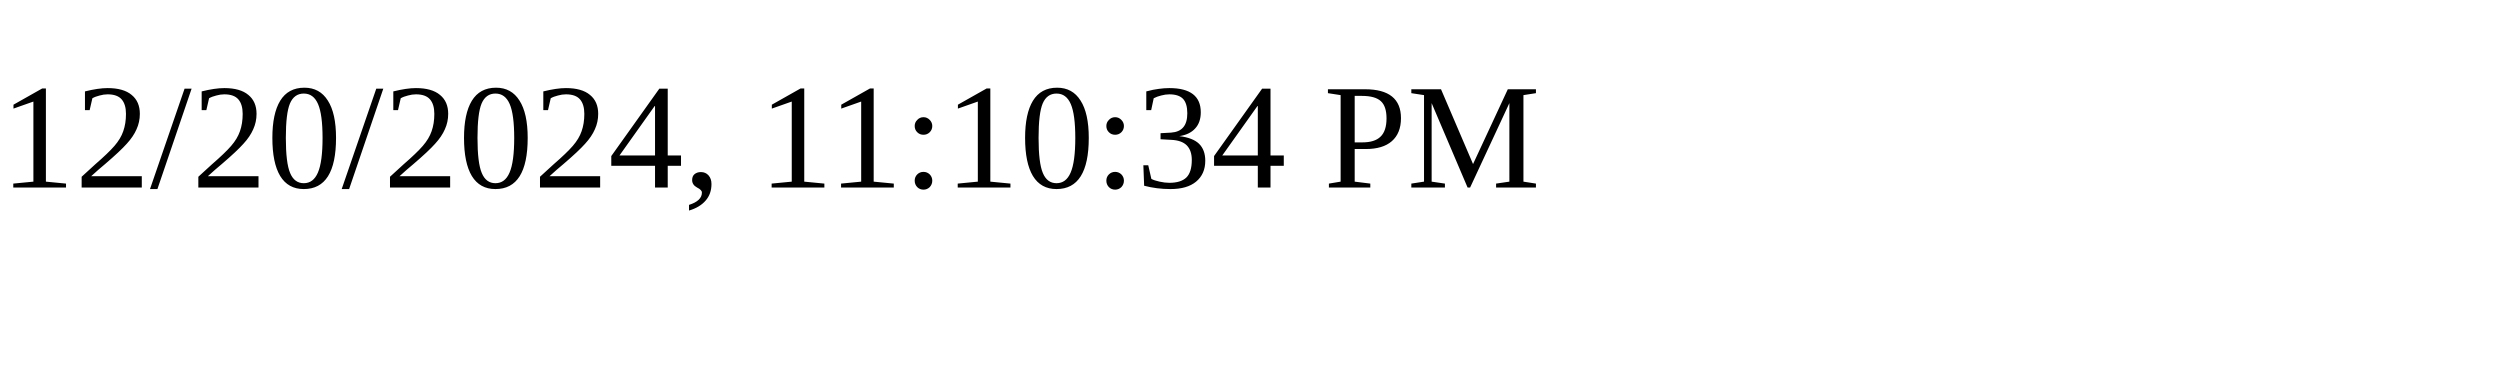
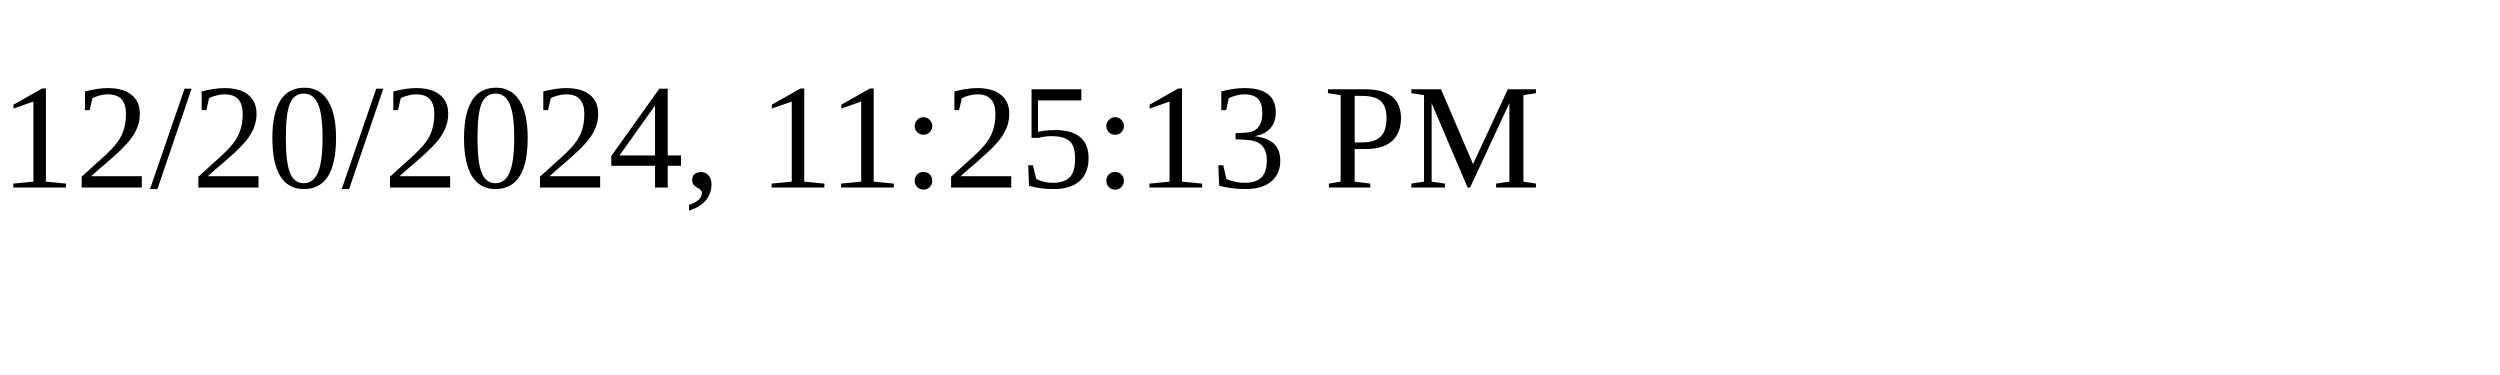
<svg xmlns="http://www.w3.org/2000/svg" height="30" width="200">
-   <text x="0" y="15">12/20/2024, 11:10:34 PM</text>
+   <text x="0" y="15">12/20/2024, 11:25:13 PM</text>
</svg>
